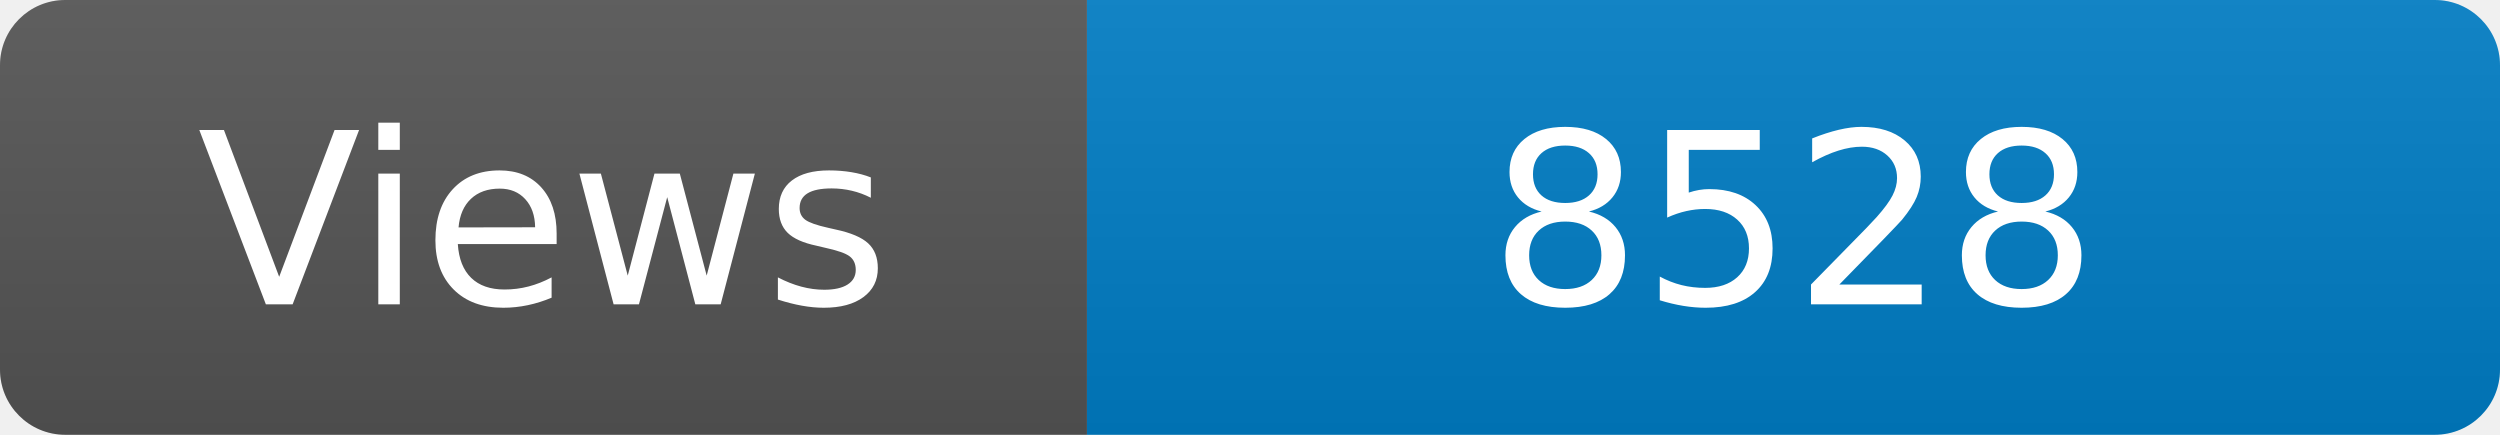
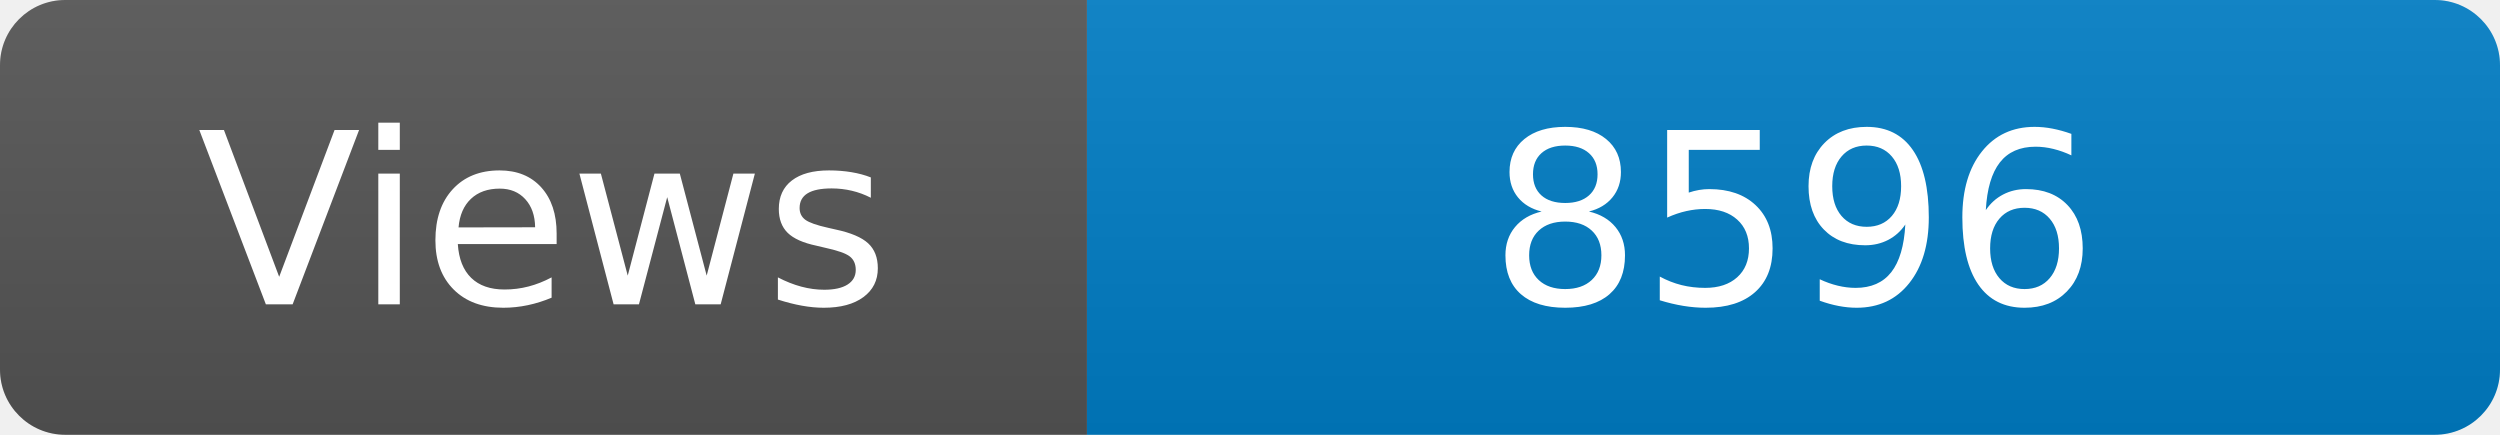
<svg xmlns="http://www.w3.org/2000/svg" width="115" height="20" role="img" aria-label="Maintained?: yes">
  <linearGradient id="s" x2="0" y2="100%">
    <stop offset="0" stop-color="#bbb" stop-opacity=".1" />
    <stop offset="1" stop-opacity=".1" />
  </linearGradient>
  <clipPath id="r">
    <rect width="115" height="20" rx="3" fill="#fff" />
  </clipPath>
  <g clip-path="url(#r)">
    <rect width="50" height="20" fill="#555" />
    <rect x="50" width="160" height="20" fill="#007ec6" />
    <rect width="115" height="20" fill="url(#s)" />
  </g>
  <g fill="#fff" text-anchor="middle" font-family="Verdana,Geneva,DejaVu Sans,sans-serif" font-size="110">
    <text x="250" y="140" transform="scale(.1)" fill="#fff">Views</text>
-     <text x="825" y="140" transform="scale(.1)" fill="#fff">8528</text>
+     <text x="825" y="140" transform="scale(.1)" fill="#fff">8596</text>
  </g>
</svg>
